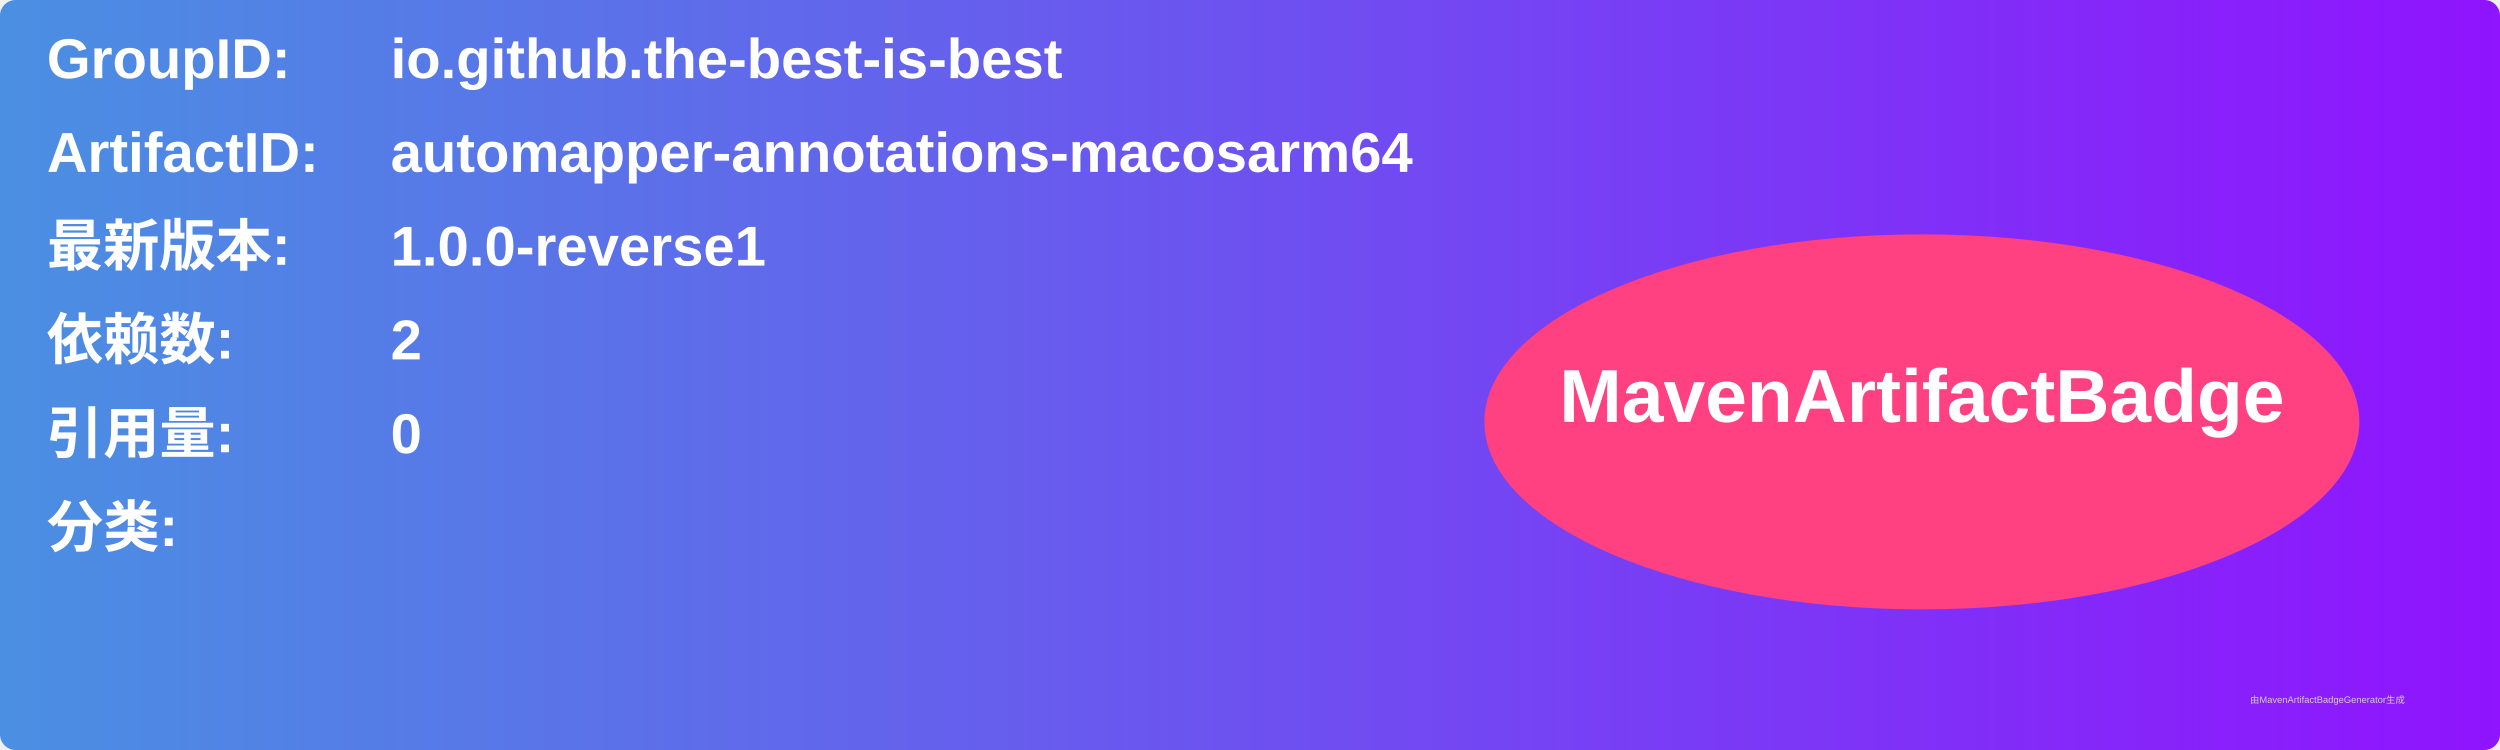
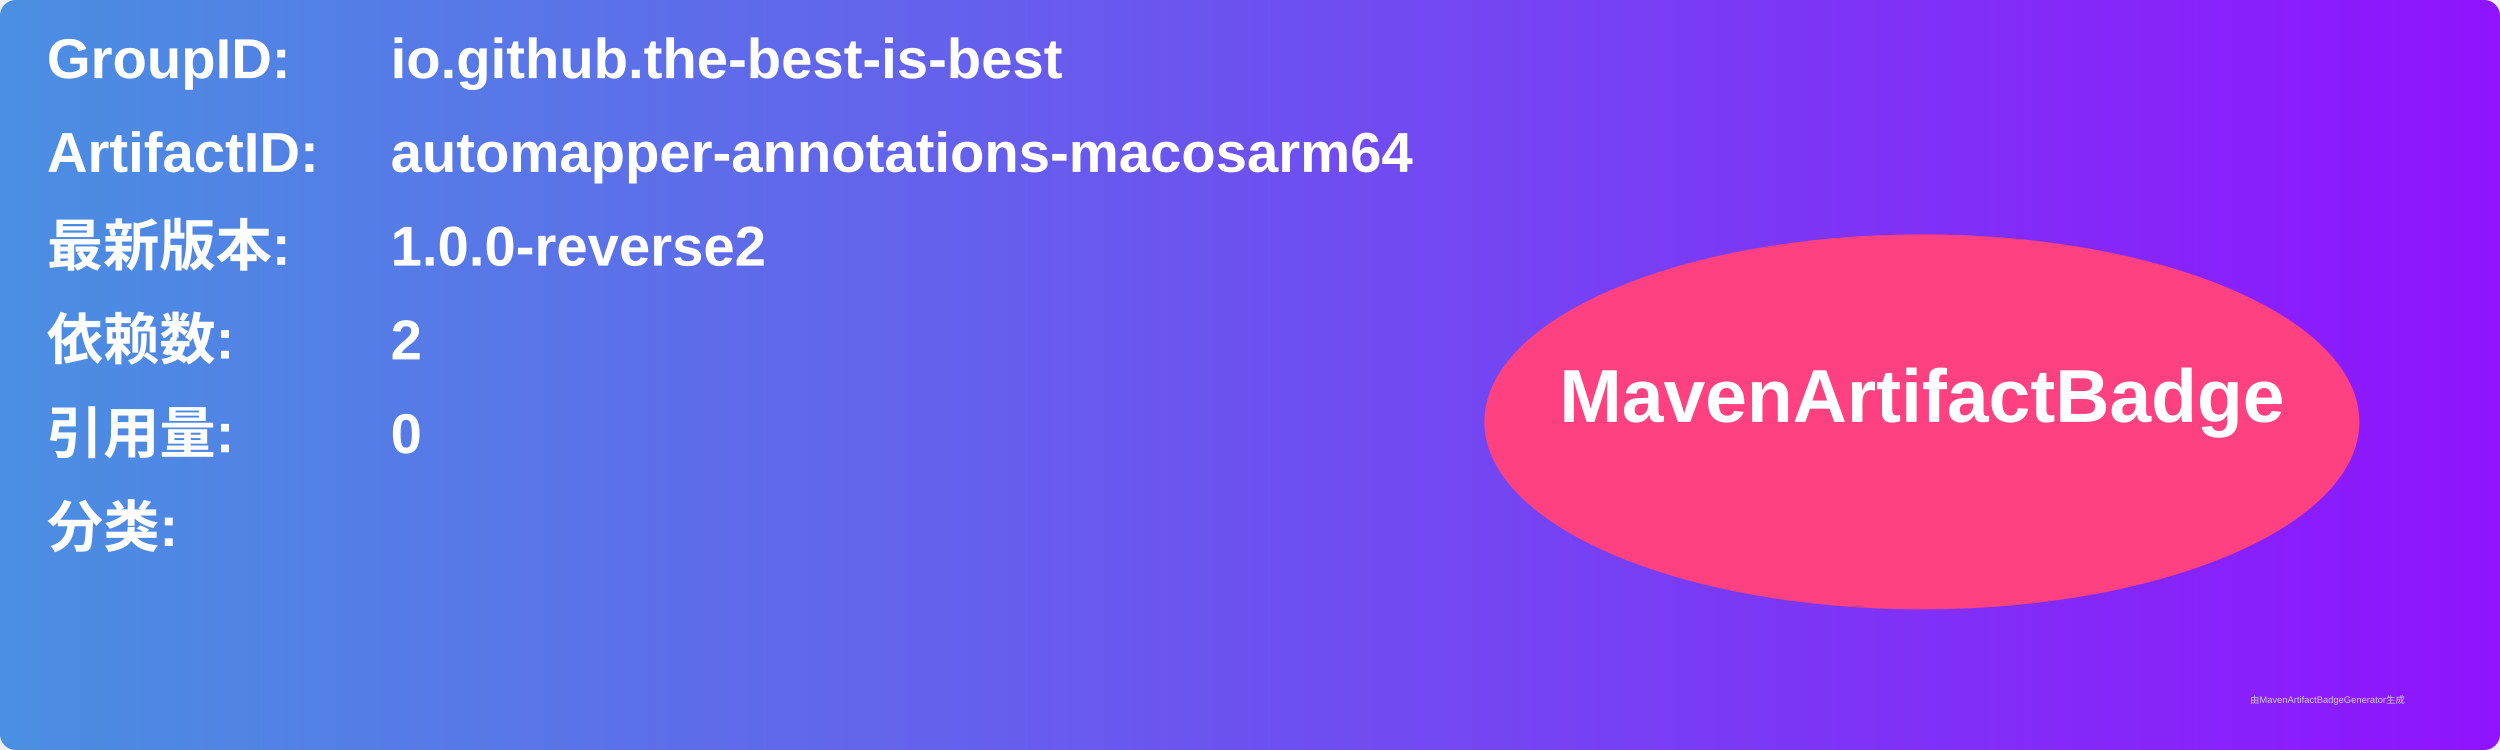
<svg xmlns="http://www.w3.org/2000/svg" width="800" height="240" viewBox="0 0 800 240">
  <linearGradient id="grad" x1="0%" y1="0%" x2="100%" y2="0%">
    <stop offset="0%" stop-color="#4a90e2" />
    <stop offset="100%" stop-color="#9013fe" />
  </linearGradient>
  <rect width="100%" height="100%" rx="5" ry="5" fill="url(#grad)" />
  <g transform="translate(15, 15)">
    <text x="0" y="10" font-family="Arial" font-size="18" fill="white" font-weight="bold" width="260">GroupID:</text>
    <text x="110" y="10" font-family="Arial" font-size="18" fill="white" font-weight="bold" width="460">io.github.the-best-is-best</text>
    <text x="0" y="40" font-family="Arial" font-size="18" fill="white" font-weight="bold" width="260">ArtifactID:</text>
    <text x="110" y="40" font-family="Arial" font-size="18" fill="white" font-weight="bold" width="460">automapper-annotations-macosarm64</text>
    <text x="0" y="70" font-family="Arial" font-size="18" fill="white" font-weight="bold">最新版本:</text>
    <text x="110" y="70" font-family="Arial" font-size="18" fill="white" font-weight="bold">
-       <tspan font-weight="bold">1.0.0-reverse1</tspan>
+       <tspan font-weight="bold">1.0.0-reverse2</tspan>
    </text>
    <text x="0" y="100" font-family="Arial" font-size="18" fill="white" font-weight="bold">依赖数: </text>
    <text x="110" y="100" font-family="Arial" font-size="18" fill="white">
      <tspan font-weight="bold">2</tspan>
    </text>
    <text x="0" y="130" font-family="Arial" font-size="18" fill="white" font-weight="bold">引用量: </text>
    <text x="110" y="130" font-family="Arial" font-size="18" fill="white">
      <tspan font-weight="bold">0</tspan>
    </text>
    <text x="0" y="160" font-family="Arial" font-size="18" fill="white" font-weight="bold">分类:</text>
    <text x="10" y="190" font-family="Arial" font-size="10" fill="white">
      <tspan font-weight="bold" />
    </text>
    <ellipse cx="600" cy="120" rx="140" ry="60" fill="#ff4081" />
    <text x="600" y="120" text-anchor="middle" font-family="Arial" font-size="24" fill="white" font-weight="bold">MavenArtifactBadge</text>
  </g>
  <text x="720" y="225" font-family="Arial" font-size="3" fill="#d0d0d0">由MavenArtifactBadgeGenerator生成</text>
</svg>
